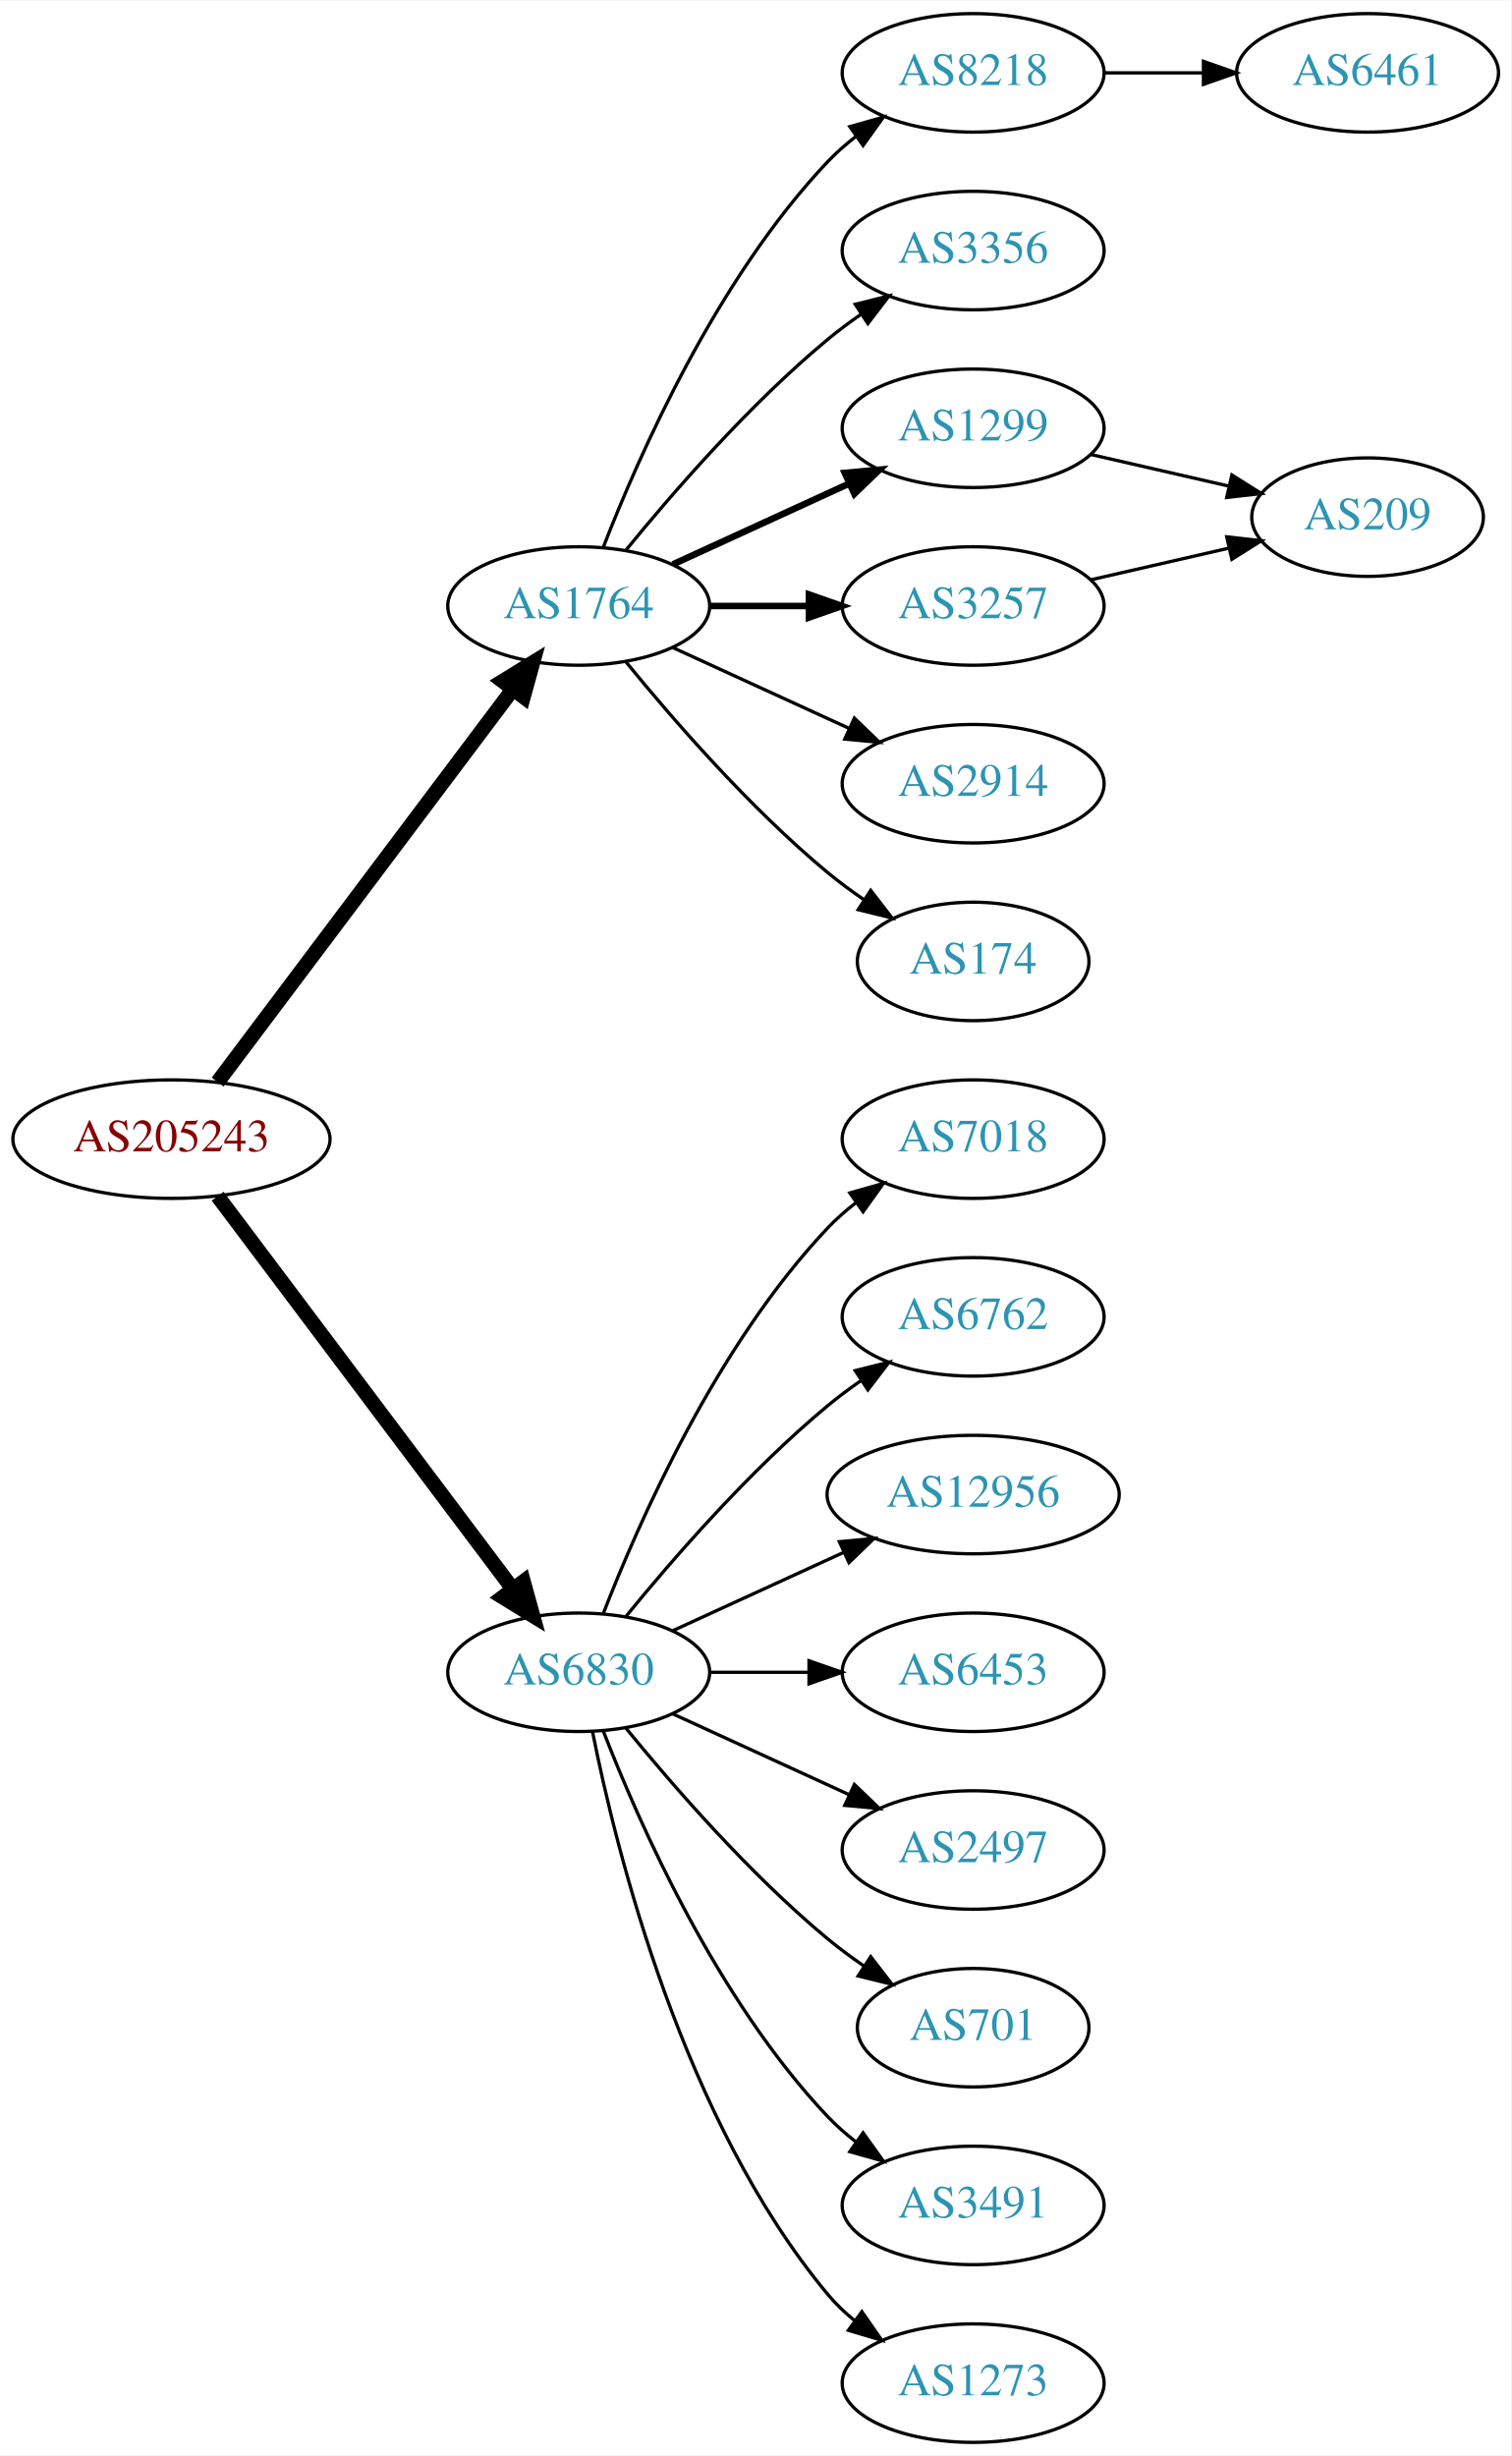
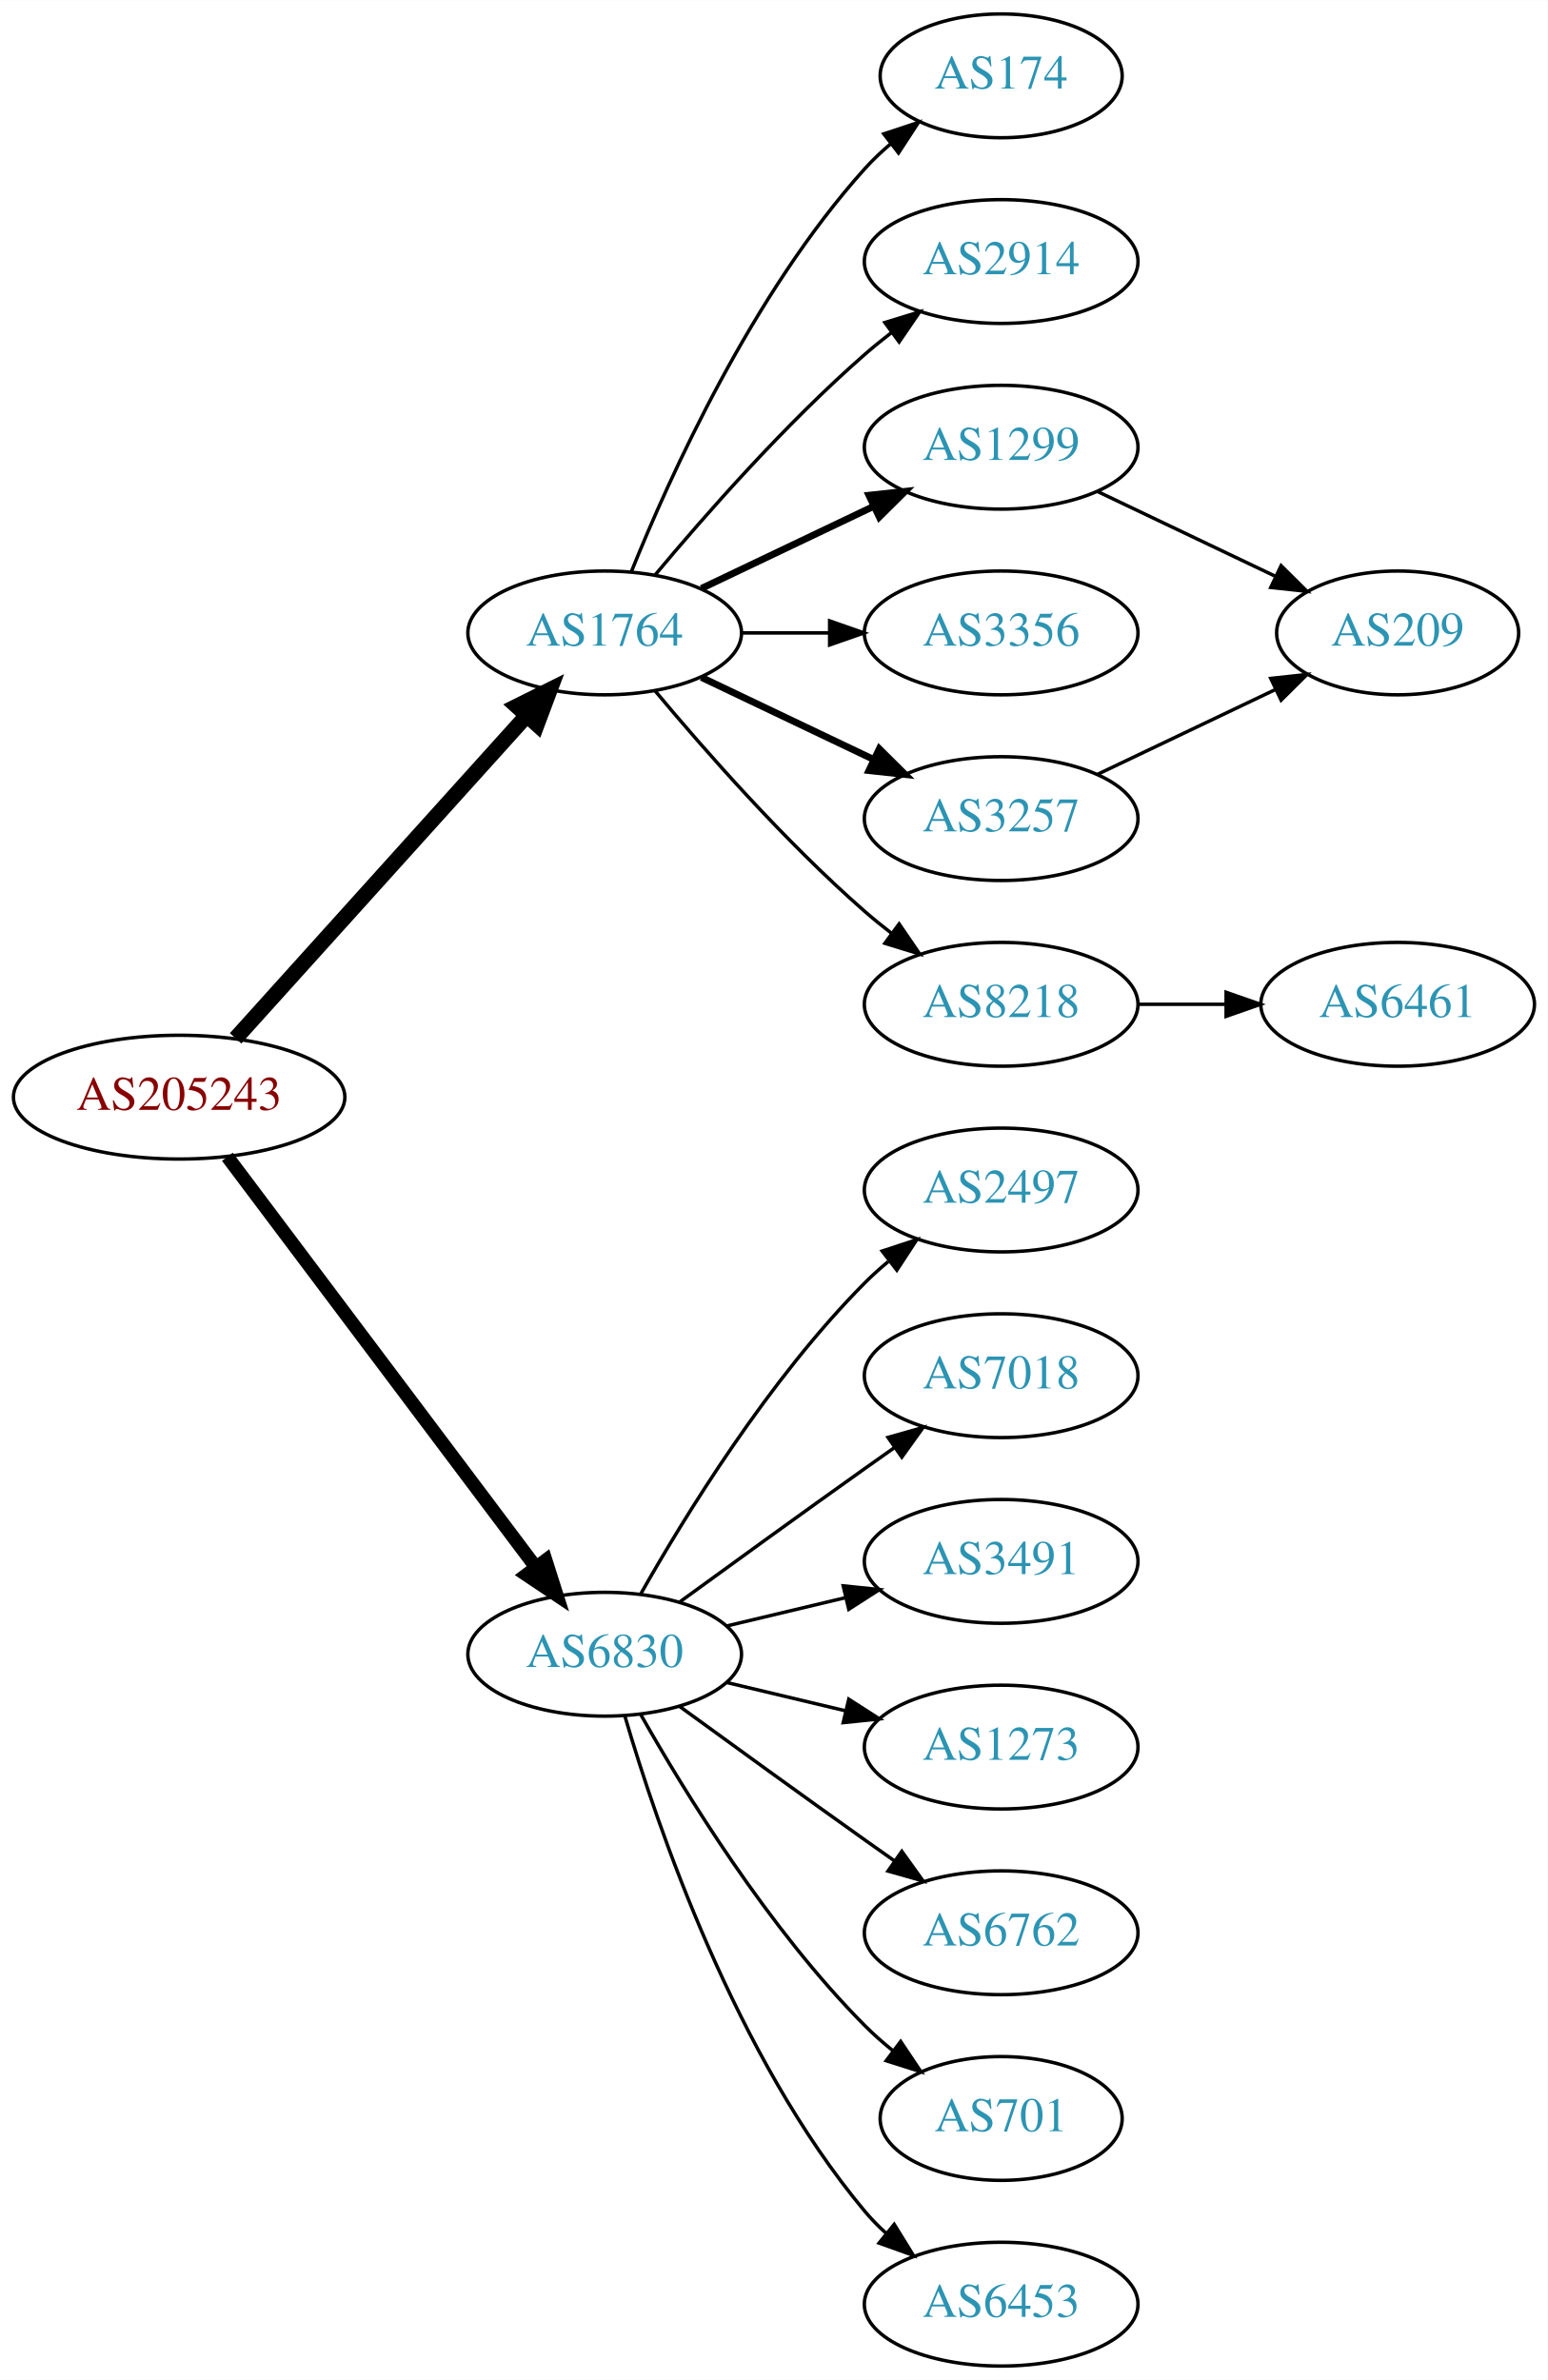
- <svg xmlns="http://www.w3.org/2000/svg" xmlns:xlink="http://www.w3.org/1999/xlink" width="459pt" height="746pt" viewBox="0.00 0.00 459.17 746.00">
-   <g id="graph0" class="graph" transform="scale(1 1) rotate(0) translate(4 742)">
-     <polygon fill="white" stroke="none" points="-4,4 -4,-742 455.17,-742 455.17,4 -4,4" />
+ <svg xmlns="http://www.w3.org/2000/svg" xmlns:xlink="http://www.w3.org/1999/xlink" width="450pt" height="692pt" viewBox="0.00 0.00 450.07 692.00">
+   <g id="graph0" class="graph" transform="scale(1 1) rotate(0) translate(4 688)">
+     <polygon fill="white" stroke="none" points="-4,4 -4,-688 446.07,-688 446.07,4 -4,4" />
    <g id="node1" class="node">
      <g id="a_node1">
        <a xlink:href="/asn/205243" xlink:title="AS205243 ~ CloudNow GmbH [AT]">
-           <ellipse fill="#ffffff" stroke="black" cx="48.096" cy="-396" rx="48.192" ry="18" />
-           <text text-anchor="middle" x="48.096" y="-392.3" font-family="Times,serif" font-size="14.00" fill="#880000">AS205243</text>
+           <ellipse fill="#ffffff" stroke="black" cx="48.096" cy="-369" rx="48.192" ry="18" />
+           <text text-anchor="middle" x="48.096" y="-365.3" font-family="Times,serif" font-size="14.00" fill="#880000">AS205243</text>
        </a>
      </g>
    </g>
    <g id="node2" class="node">
      <g id="a_node2">
        <a xlink:href="/asn/1764" xlink:title="AS1764 ~ NEXTLAYER-AS [AT]">
-           <ellipse fill="#ffffff" stroke="black" cx="171.838" cy="-558" rx="39.794" ry="18" />
-           <text text-anchor="middle" x="171.838" y="-554.3" font-family="Times,serif" font-size="14.00" fill="#2c94b3">AS1764</text>
+           <ellipse fill="#ffffff" stroke="black" cx="171.838" cy="-504" rx="39.794" ry="18" />
+           <text text-anchor="middle" x="171.838" y="-500.3" font-family="Times,serif" font-size="14.00" fill="#2c94b3">AS1764</text>
        </a>
      </g>
    </g>
    <g id="edge1" class="edge">
-       <path fill="none" stroke="black" stroke-width="4.5" d="M62.124,-413.337C83.634,-441.96 126.675,-499.233 151.664,-532.486" />
-       <polygon fill="black" stroke="black" stroke-width="4.5" points="148.748,-535.159 157.903,-540.788 155.043,-530.428 148.748,-535.159" />
+       <path fill="none" stroke="black" stroke-width="4.5" d="M64.514,-386.098C85.945,-409.862 124.837,-452.99 149.174,-479.977" />
+       <polygon fill="black" stroke="black" stroke-width="4.5" points="146.304,-482.674 155.925,-487.463 152.152,-477.4 146.304,-482.674" />
    </g>
    <g id="node3" class="node">
      <g id="a_node3">
        <a xlink:href="/asn/6830" xlink:title="AS6830 ~ LGI-UPC [AT]">
-           <ellipse fill="#ffffff" stroke="black" cx="171.838" cy="-234" rx="39.794" ry="18" />
-           <text text-anchor="middle" x="171.838" y="-230.3" font-family="Times,serif" font-size="14.00" fill="#2c94b3">AS6830</text>
+           <ellipse fill="#ffffff" stroke="black" cx="171.838" cy="-207" rx="39.794" ry="18" />
+           <text text-anchor="middle" x="171.838" y="-203.3" font-family="Times,serif" font-size="14.00" fill="#2c94b3">AS6830</text>
        </a>
      </g>
    </g>
    <g id="edge2" class="edge">
-       <path fill="none" stroke="black" stroke-width="4.5" d="M62.124,-378.663C83.634,-350.04 126.675,-292.767 151.664,-259.514" />
-       <polygon fill="black" stroke="black" stroke-width="4.5" points="155.043,-261.572 157.903,-251.212 148.748,-256.841 155.043,-261.572" />
+       <path fill="none" stroke="black" stroke-width="3.938" d="M62.124,-351.663C83.634,-323.04 126.675,-265.767 151.664,-232.514" />
+       <polygon fill="black" stroke="black" stroke-width="3.938" points="154.693,-234.309 157.903,-224.212 149.097,-230.104 154.693,-234.309" />
    </g>
    <g id="node4" class="node">
      <g id="a_node4">
-         <a xlink:href="/asn/8218" xlink:title="AS8218 ~ legacy Neotelecoms [FR]">
-           <ellipse fill="#ffffff" stroke="black" cx="291.681" cy="-720" rx="39.794" ry="18" />
-           <text text-anchor="middle" x="291.681" y="-716.3" font-family="Times,serif" font-size="14.00" fill="#2c94b3">AS8218</text>
+         <a xlink:href="/asn/174" xlink:title="AS174 ~ Cogent Communications [US]">
+           <ellipse fill="#ffffff" stroke="black" cx="287.131" cy="-666" rx="35.194" ry="18" />
+           <text text-anchor="middle" x="287.131" y="-662.3" font-family="Times,serif" font-size="14.00" fill="#2c94b3">AS174</text>
        </a>
      </g>
    </g>
    <g id="edge3" class="edge">
-       <path fill="none" stroke="black" d="M179.361,-575.994C190.112,-603.728 213.769,-657.429 247.484,-693 250.07,-695.728 252.988,-698.294 256.056,-700.677" />
-       <polygon fill="black" stroke="black" points="254.21,-703.658 264.404,-706.543 258.234,-697.93 254.21,-703.658" />
+       <path fill="none" stroke="black" d="M179.586,-521.787C190.637,-549.243 214.69,-602.578 247.484,-639 249.8,-641.572 252.405,-644.03 255.14,-646.343" />
+       <polygon fill="black" stroke="black" points="253.006,-649.117 263.064,-652.448 257.279,-643.572 253.006,-649.117" />
    </g>
    <g id="node5" class="node">
      <g id="a_node5">
-         <a xlink:href="/asn/3356" xlink:title="AS3356 ~ Level 3 Parent, LLC [US]">
-           <ellipse fill="#ffffff" stroke="black" cx="291.681" cy="-666" rx="39.794" ry="18" />
-           <text text-anchor="middle" x="291.681" y="-662.3" font-family="Times,serif" font-size="14.00" fill="#2c94b3">AS3356</text>
+         <a xlink:href="/asn/2914" xlink:title="AS2914 ~ NTT America, Inc. [US]">
+           <ellipse fill="#ffffff" stroke="black" cx="287.131" cy="-612" rx="39.794" ry="18" />
+           <text text-anchor="middle" x="287.131" y="-608.3" font-family="Times,serif" font-size="14.00" fill="#2c94b3">AS2914</text>
        </a>
      </g>
    </g>
    <g id="edge4" class="edge">
-       <path fill="none" stroke="black" d="M186.257,-575.065C200.372,-592.375 223.786,-619.345 247.484,-639 250.701,-641.668 254.201,-644.27 257.772,-646.741" />
-       <polygon fill="black" stroke="black" points="255.85,-649.666 266.128,-652.236 259.695,-643.817 255.85,-649.666" />
+       <path fill="none" stroke="black" d="M186.468,-520.817C200.751,-537.929 224.297,-564.745 247.484,-585 249.95,-587.154 252.589,-589.294 255.286,-591.372" />
+       <polygon fill="black" stroke="black" points="253.311,-594.264 263.44,-597.37 257.459,-588.625 253.311,-594.264" />
    </g>
    <g id="node6" class="node">
      <g id="a_node6">
        <a xlink:href="/asn/1299" xlink:title="AS1299 ~ Telia Carrier [EU]">
-           <ellipse fill="#ffffff" stroke="black" cx="291.681" cy="-612" rx="39.794" ry="18" />
-           <text text-anchor="middle" x="291.681" y="-608.3" font-family="Times,serif" font-size="14.00" fill="#2c94b3">AS1299</text>
+           <ellipse fill="#ffffff" stroke="black" cx="287.131" cy="-558" rx="39.794" ry="18" />
+           <text text-anchor="middle" x="287.131" y="-554.3" font-family="Times,serif" font-size="14.00" fill="#2c94b3">AS1299</text>
        </a>
      </g>
    </g>
    <g id="edge5" class="edge">
-       <path fill="none" stroke="black" stroke-width="2" d="M200.467,-570.661C216.424,-577.973 236.694,-587.261 253.977,-595.181" />
-       <polygon fill="black" stroke="black" stroke-width="2" points="252.676,-598.435 263.225,-599.419 255.592,-592.071 252.676,-598.435" />
+       <path fill="none" stroke="black" stroke-width="2" d="M199.974,-516.934C214.968,-524.081 233.789,-533.052 250.013,-540.785" />
+       <polygon fill="black" stroke="black" stroke-width="2" points="248.683,-544.028 259.216,-545.171 251.695,-537.709 248.683,-544.028" />
    </g>
    <g id="node7" class="node">
      <g id="a_node7">
-         <a xlink:href="/asn/3257" xlink:title="AS3257 ~ GTT [DE]">
-           <ellipse fill="#ffffff" stroke="black" cx="291.681" cy="-558" rx="39.794" ry="18" />
-           <text text-anchor="middle" x="291.681" y="-554.3" font-family="Times,serif" font-size="14.00" fill="#2c94b3">AS3257</text>
+         <a xlink:href="/asn/3356" xlink:title="AS3356 ~ Level 3 Parent, LLC [US]">
+           <ellipse fill="#ffffff" stroke="black" cx="287.131" cy="-504" rx="39.794" ry="18" />
+           <text text-anchor="middle" x="287.131" y="-500.3" font-family="Times,serif" font-size="14.00" fill="#2c94b3">AS3356</text>
        </a>
      </g>
    </g>
    <g id="edge6" class="edge">
-       <path fill="none" stroke="black" stroke-width="2" d="M211.751,-558C221.304,-558 231.654,-558 241.616,-558" />
-       <polygon fill="black" stroke="black" stroke-width="2" points="241.809,-561.5 251.809,-558 241.809,-554.5 241.809,-561.5" />
+       <path fill="none" stroke="black" d="M211.51,-504C219.713,-504 228.477,-504 237.009,-504" />
+       <polygon fill="black" stroke="black" points="237.248,-507.5 247.248,-504 237.248,-500.5 237.248,-507.5" />
    </g>
    <g id="node8" class="node">
      <g id="a_node8">
-         <a xlink:href="/asn/2914" xlink:title="AS2914 ~ NTT America, Inc. [US]">
-           <ellipse fill="#ffffff" stroke="black" cx="291.681" cy="-504" rx="39.794" ry="18" />
-           <text text-anchor="middle" x="291.681" y="-500.3" font-family="Times,serif" font-size="14.00" fill="#2c94b3">AS2914</text>
+         <a xlink:href="/asn/8218" xlink:title="AS8218 ~ legacy Neotelecoms [FR]">
+           <ellipse fill="#ffffff" stroke="black" cx="287.131" cy="-396" rx="39.794" ry="18" />
+           <text text-anchor="middle" x="287.131" y="-392.3" font-family="Times,serif" font-size="14.00" fill="#2c94b3">AS8218</text>
        </a>
      </g>
    </g>
    <g id="edge7" class="edge">
-       <path fill="none" stroke="black" d="M200.467,-545.339C216.424,-538.027 236.694,-528.739 253.977,-520.819" />
-       <polygon fill="black" stroke="black" points="255.592,-523.929 263.225,-516.581 252.676,-517.565 255.592,-523.929" />
+       <path fill="none" stroke="black" d="M186.468,-487.183C200.751,-470.071 224.297,-443.255 247.484,-423 249.95,-420.846 252.589,-418.706 255.286,-416.628" />
+       <polygon fill="black" stroke="black" points="257.459,-419.375 263.44,-410.63 253.311,-413.736 257.459,-419.375" />
    </g>
    <g id="node9" class="node">
      <g id="a_node9">
-         <a xlink:href="/asn/174" xlink:title="AS174 ~ Cogent Communications [US]">
-           <ellipse fill="#ffffff" stroke="black" cx="291.681" cy="-450" rx="35.194" ry="18" />
-           <text text-anchor="middle" x="291.681" y="-446.3" font-family="Times,serif" font-size="14.00" fill="#2c94b3">AS174</text>
+         <a xlink:href="/asn/3257" xlink:title="AS3257 ~ GTT [DE]">
+           <ellipse fill="#ffffff" stroke="black" cx="287.131" cy="-450" rx="39.794" ry="18" />
+           <text text-anchor="middle" x="287.131" y="-446.3" font-family="Times,serif" font-size="14.00" fill="#2c94b3">AS3257</text>
        </a>
      </g>
    </g>
    <g id="edge8" class="edge">
-       <path fill="none" stroke="black" d="M186.257,-540.935C200.372,-523.625 223.786,-496.655 247.484,-477 250.948,-474.128 254.74,-471.331 258.595,-468.692" />
-       <polygon fill="black" stroke="black" points="260.556,-471.592 267.027,-463.203 256.737,-465.725 260.556,-471.592" />
+       <path fill="none" stroke="black" stroke-width="2" d="M199.974,-491.066C214.968,-483.919 233.789,-474.948 250.013,-467.215" />
+       <polygon fill="black" stroke="black" stroke-width="2" points="251.695,-470.291 259.216,-462.829 248.683,-463.972 251.695,-470.291" />
    </g>
    <g id="node12" class="node">
      <g id="a_node12">
-         <a xlink:href="/asn/7018" xlink:title="AS7018 ~ AT&amp;T Services, Inc. [US]">
-           <ellipse fill="#ffffff" stroke="black" cx="291.681" cy="-396" rx="39.794" ry="18" />
-           <text text-anchor="middle" x="291.681" y="-392.3" font-family="Times,serif" font-size="14.00" fill="#2c94b3">AS7018</text>
+         <a xlink:href="/asn/2497" xlink:title="AS2497 ~ Internet Initiative Japan Inc. [JP]">
+           <ellipse fill="#ffffff" stroke="black" cx="287.131" cy="-342" rx="39.794" ry="18" />
+           <text text-anchor="middle" x="287.131" y="-338.3" font-family="Times,serif" font-size="14.00" fill="#2c94b3">AS2497</text>
        </a>
      </g>
    </g>
    <g id="edge12" class="edge">
-       <path fill="none" stroke="black" d="M179.361,-251.994C190.112,-279.728 213.769,-333.429 247.484,-369 250.07,-371.728 252.988,-374.294 256.056,-376.677" />
-       <polygon fill="black" stroke="black" points="254.21,-379.658 264.404,-382.543 258.234,-373.93 254.21,-379.658" />
+       <path fill="none" stroke="black" d="M182.298,-224.49C195.08,-247.096 219.512,-286.886 247.484,-315 249.595,-317.121 251.891,-319.188 254.277,-321.171" />
+       <polygon fill="black" stroke="black" points="252.529,-324.242 262.592,-327.556 256.792,-318.69 252.529,-324.242" />
    </g>
    <g id="node13" class="node">
      <g id="a_node13">
-         <a xlink:href="/asn/6762" xlink:title="AS6762 ~ TELECOM ITALIA SPARKLE S.p.A. [IT]">
-           <ellipse fill="#ffffff" stroke="black" cx="291.681" cy="-342" rx="39.794" ry="18" />
-           <text text-anchor="middle" x="291.681" y="-338.3" font-family="Times,serif" font-size="14.00" fill="#2c94b3">AS6762</text>
+         <a xlink:href="/asn/7018" xlink:title="AS7018 ~ AT&amp;T Services, Inc. [US]">
+           <ellipse fill="#ffffff" stroke="black" cx="287.131" cy="-288" rx="39.794" ry="18" />
+           <text text-anchor="middle" x="287.131" y="-284.3" font-family="Times,serif" font-size="14.00" fill="#2c94b3">AS7018</text>
        </a>
      </g>
    </g>
    <g id="edge13" class="edge">
-       <path fill="none" stroke="black" d="M186.257,-251.065C200.372,-268.375 223.786,-295.345 247.484,-315 250.701,-317.668 254.201,-320.27 257.772,-322.741" />
-       <polygon fill="black" stroke="black" points="255.85,-325.666 266.128,-328.236 259.695,-319.817 255.85,-325.666" />
+       <path fill="none" stroke="black" d="M193.686,-222.222C208.62,-233.091 229.234,-248.025 247.484,-261 250.305,-263.005 253.248,-265.085 256.196,-267.159" />
+       <polygon fill="black" stroke="black" points="254.223,-270.05 264.421,-272.926 258.242,-264.319 254.223,-270.05" />
    </g>
    <g id="node14" class="node">
      <g id="a_node14">
-         <a xlink:href="/asn/12956" xlink:title="AS12956 ~ TELXIUS [ES]">
-           <ellipse fill="#ffffff" stroke="black" cx="291.681" cy="-288" rx="44.393" ry="18" />
-           <text text-anchor="middle" x="291.681" y="-284.3" font-family="Times,serif" font-size="14.00" fill="#2c94b3">AS12956</text>
+         <a xlink:href="/asn/3491" xlink:title="AS3491 ~ PCCW Global, Inc. [US]">
+           <ellipse fill="#ffffff" stroke="black" cx="287.131" cy="-234" rx="39.794" ry="18" />
+           <text text-anchor="middle" x="287.131" y="-230.3" font-family="Times,serif" font-size="14.00" fill="#2c94b3">AS3491</text>
        </a>
      </g>
    </g>
    <g id="edge14" class="edge">
-       <path fill="none" stroke="black" d="M200.467,-246.661C215.965,-253.762 235.531,-262.728 252.478,-270.494" />
-       <polygon fill="black" stroke="black" points="251.031,-273.681 261.58,-274.665 253.948,-267.317 251.031,-273.681" />
+       <path fill="none" stroke="black" d="M207.445,-215.248C218.316,-217.838 230.471,-220.735 241.913,-223.462" />
+       <polygon fill="black" stroke="black" points="241.197,-226.889 251.736,-225.803 242.819,-220.08 241.197,-226.889" />
    </g>
    <g id="node15" class="node">
      <g id="a_node15">
-         <a xlink:href="/asn/6453" xlink:title="AS6453 ~ TATA COMMUNICATIONS (AMERICA) INC [US]">
-           <ellipse fill="#ffffff" stroke="black" cx="291.681" cy="-234" rx="39.794" ry="18" />
-           <text text-anchor="middle" x="291.681" y="-230.3" font-family="Times,serif" font-size="14.00" fill="#2c94b3">AS6453</text>
+         <a xlink:href="/asn/1273" xlink:title="AS1273 ~ Vodafone Group PLC [EU]">
+           <ellipse fill="#ffffff" stroke="black" cx="287.131" cy="-180" rx="39.794" ry="18" />
+           <text text-anchor="middle" x="287.131" y="-176.3" font-family="Times,serif" font-size="14.00" fill="#2c94b3">AS1273</text>
        </a>
      </g>
    </g>
    <g id="edge15" class="edge">
-       <path fill="none" stroke="black" d="M211.751,-234C221.304,-234 231.654,-234 241.616,-234" />
-       <polygon fill="black" stroke="black" points="241.809,-237.5 251.809,-234 241.809,-230.5 241.809,-237.5" />
+       <path fill="none" stroke="black" d="M207.445,-198.752C218.316,-196.162 230.471,-193.265 241.913,-190.538" />
+       <polygon fill="black" stroke="black" points="242.819,-193.92 251.736,-188.197 241.197,-187.111 242.819,-193.92" />
    </g>
    <g id="node16" class="node">
      <g id="a_node16">
-         <a xlink:href="/asn/2497" xlink:title="AS2497 ~ Internet Initiative Japan Inc. [JP]">
-           <ellipse fill="#ffffff" stroke="black" cx="291.681" cy="-180" rx="39.794" ry="18" />
-           <text text-anchor="middle" x="291.681" y="-176.3" font-family="Times,serif" font-size="14.00" fill="#2c94b3">AS2497</text>
+         <a xlink:href="/asn/6762" xlink:title="AS6762 ~ TELECOM ITALIA SPARKLE S.p.A. [IT]">
+           <ellipse fill="#ffffff" stroke="black" cx="287.131" cy="-126" rx="39.794" ry="18" />
+           <text text-anchor="middle" x="287.131" y="-122.3" font-family="Times,serif" font-size="14.00" fill="#2c94b3">AS6762</text>
        </a>
      </g>
    </g>
    <g id="edge16" class="edge">
-       <path fill="none" stroke="black" d="M200.467,-221.339C216.424,-214.027 236.694,-204.739 253.977,-196.819" />
-       <polygon fill="black" stroke="black" points="255.592,-199.929 263.225,-192.581 252.676,-193.565 255.592,-199.929" />
+       <path fill="none" stroke="black" d="M193.686,-191.778C208.62,-180.909 229.234,-165.975 247.484,-153 250.305,-150.995 253.248,-148.915 256.196,-146.841" />
+       <polygon fill="black" stroke="black" points="258.242,-149.681 264.421,-141.074 254.223,-143.95 258.242,-149.681" />
    </g>
    <g id="node17" class="node">
      <g id="a_node17">
        <a xlink:href="/asn/701" xlink:title="AS701 ~ UUNET [US]">
-           <ellipse fill="#ffffff" stroke="black" cx="291.681" cy="-126" rx="35.194" ry="18" />
-           <text text-anchor="middle" x="291.681" y="-122.3" font-family="Times,serif" font-size="14.00" fill="#2c94b3">AS701</text>
+           <ellipse fill="#ffffff" stroke="black" cx="287.131" cy="-72" rx="35.194" ry="18" />
+           <text text-anchor="middle" x="287.131" y="-68.3" font-family="Times,serif" font-size="14.00" fill="#2c94b3">AS701</text>
        </a>
      </g>
    </g>
    <g id="edge17" class="edge">
-       <path fill="none" stroke="black" d="M186.257,-216.935C200.372,-199.625 223.786,-172.655 247.484,-153 250.948,-150.128 254.74,-147.331 258.595,-144.692" />
-       <polygon fill="black" stroke="black" points="260.556,-147.592 267.027,-139.203 256.737,-141.725 260.556,-147.592" />
+       <path fill="none" stroke="black" d="M182.298,-189.51C195.08,-166.904 219.512,-127.114 247.484,-99 249.985,-96.487 252.745,-94.052 255.606,-91.739" />
+       <polygon fill="black" stroke="black" points="257.907,-94.389 263.804,-85.587 253.705,-88.79 257.907,-94.389" />
    </g>
    <g id="node18" class="node">
      <g id="a_node18">
-         <a xlink:href="/asn/3491" xlink:title="AS3491 ~ PCCW Global, Inc. [US]">
-           <ellipse fill="#ffffff" stroke="black" cx="291.681" cy="-72" rx="39.794" ry="18" />
-           <text text-anchor="middle" x="291.681" y="-68.3" font-family="Times,serif" font-size="14.00" fill="#2c94b3">AS3491</text>
+         <a xlink:href="/asn/6453" xlink:title="AS6453 ~ TATA COMMUNICATIONS (AMERICA) INC [US]">
+           <ellipse fill="#ffffff" stroke="black" cx="287.131" cy="-18" rx="39.794" ry="18" />
+           <text text-anchor="middle" x="287.131" y="-14.3" font-family="Times,serif" font-size="14.00" fill="#2c94b3">AS6453</text>
        </a>
      </g>
    </g>
    <g id="edge18" class="edge">
-       <path fill="none" stroke="black" d="M179.361,-216.006C190.112,-188.272 213.769,-134.571 247.484,-99 250.07,-96.272 252.988,-93.706 256.056,-91.323" />
-       <polygon fill="black" stroke="black" points="258.234,-94.07 264.404,-85.457 254.21,-88.342 258.234,-94.07" />
-     </g>
-     <g id="node19" class="node">
-       <g id="a_node19">
-         <a xlink:href="/asn/1273" xlink:title="AS1273 ~ Vodafone Group PLC [EU]">
-           <ellipse fill="#ffffff" stroke="black" cx="291.681" cy="-18" rx="39.794" ry="18" />
-           <text text-anchor="middle" x="291.681" y="-14.3" font-family="Times,serif" font-size="14.00" fill="#2c94b3">AS1273</text>
-         </a>
-       </g>
-     </g>
-     <g id="edge19" class="edge">
-       <path fill="none" stroke="black" d="M176.037,-215.927C183.2,-179.859 203.474,-97.875 247.484,-45 249.889,-42.111 252.686,-39.437 255.678,-36.987" />
-       <polygon fill="black" stroke="black" points="257.868,-39.722 263.921,-31.027 253.766,-34.05 257.868,-39.722" />
+       <path fill="none" stroke="black" d="M177.712,-188.998C187.026,-157.156 209.843,-90.019 247.484,-45 249.355,-42.763 251.453,-40.626 253.679,-38.604" />
+       <polygon fill="black" stroke="black" points="256.026,-41.208 261.598,-32.196 251.623,-35.766 256.026,-41.208" />
    </g>
    <g id="node10" class="node">
      <g id="a_node10">
-         <a xlink:href="/asn/6461" xlink:title="AS6461 ~ Zayo Bandwidth [US]">
-           <ellipse fill="#ffffff" stroke="black" cx="411.523" cy="-720" rx="39.794" ry="18" />
-           <text text-anchor="middle" x="411.523" y="-716.3" font-family="Times,serif" font-size="14.00" fill="#2c94b3">AS6461</text>
+         <a xlink:href="/asn/209" xlink:title="AS209 ~ CenturyLink Communications, LLC [US]">
+           <ellipse fill="#ffffff" stroke="black" cx="402.424" cy="-504" rx="35.194" ry="18" />
+           <text text-anchor="middle" x="402.424" y="-500.3" font-family="Times,serif" font-size="14.00" fill="#2c94b3">AS209</text>
        </a>
      </g>
    </g>
    <g id="edge9" class="edge">
-       <path fill="none" stroke="black" d="M331.593,-720C341.146,-720 351.496,-720 361.459,-720" />
-       <polygon fill="black" stroke="black" points="361.651,-723.5 371.651,-720 361.651,-716.5 361.651,-723.5" />
+       <path fill="none" stroke="black" d="M315.267,-545.066C330.699,-537.71 350.185,-528.423 366.72,-520.541" />
+       <polygon fill="black" stroke="black" points="368.54,-523.551 376.062,-516.089 365.529,-517.232 368.54,-523.551" />
    </g>
    <g id="node11" class="node">
      <g id="a_node11">
-         <a xlink:href="/asn/209" xlink:title="AS209 ~ CenturyLink Communications, LLC [US]">
-           <ellipse fill="#ffffff" stroke="black" cx="411.523" cy="-585" rx="35.194" ry="18" />
-           <text text-anchor="middle" x="411.523" y="-581.3" font-family="Times,serif" font-size="14.00" fill="#2c94b3">AS209</text>
+         <a xlink:href="/asn/6461" xlink:title="AS6461 ~ Zayo Bandwidth [US]">
+           <ellipse fill="#ffffff" stroke="black" cx="402.424" cy="-396" rx="39.794" ry="18" />
+           <text text-anchor="middle" x="402.424" y="-392.3" font-family="Times,serif" font-size="14.00" fill="#2c94b3">AS6461</text>
        </a>
      </g>
    </g>
    <g id="edge10" class="edge">
-       <path fill="none" stroke="black" d="M327.4,-604.045C340.492,-601.045 355.514,-597.604 369.155,-594.478" />
-       <polygon fill="black" stroke="black" points="370.297,-597.807 379.262,-592.162 368.733,-590.984 370.297,-597.807" />
+       <path fill="none" stroke="black" d="M326.803,-396C335.006,-396 343.77,-396 352.302,-396" />
+       <polygon fill="black" stroke="black" points="352.541,-399.5 362.541,-396 352.541,-392.5 352.541,-399.5" />
    </g>
    <g id="edge11" class="edge">
-       <path fill="none" stroke="black" d="M327.4,-565.955C340.492,-568.955 355.514,-572.396 369.155,-575.522" />
-       <polygon fill="black" stroke="black" points="368.733,-579.016 379.262,-577.838 370.297,-572.193 368.733,-579.016" />
+       <path fill="none" stroke="black" d="M315.267,-462.934C330.699,-470.29 350.185,-479.577 366.72,-487.459" />
+       <polygon fill="black" stroke="black" points="365.529,-490.768 376.062,-491.911 368.54,-484.449 365.529,-490.768" />
    </g>
  </g>
</svg>
